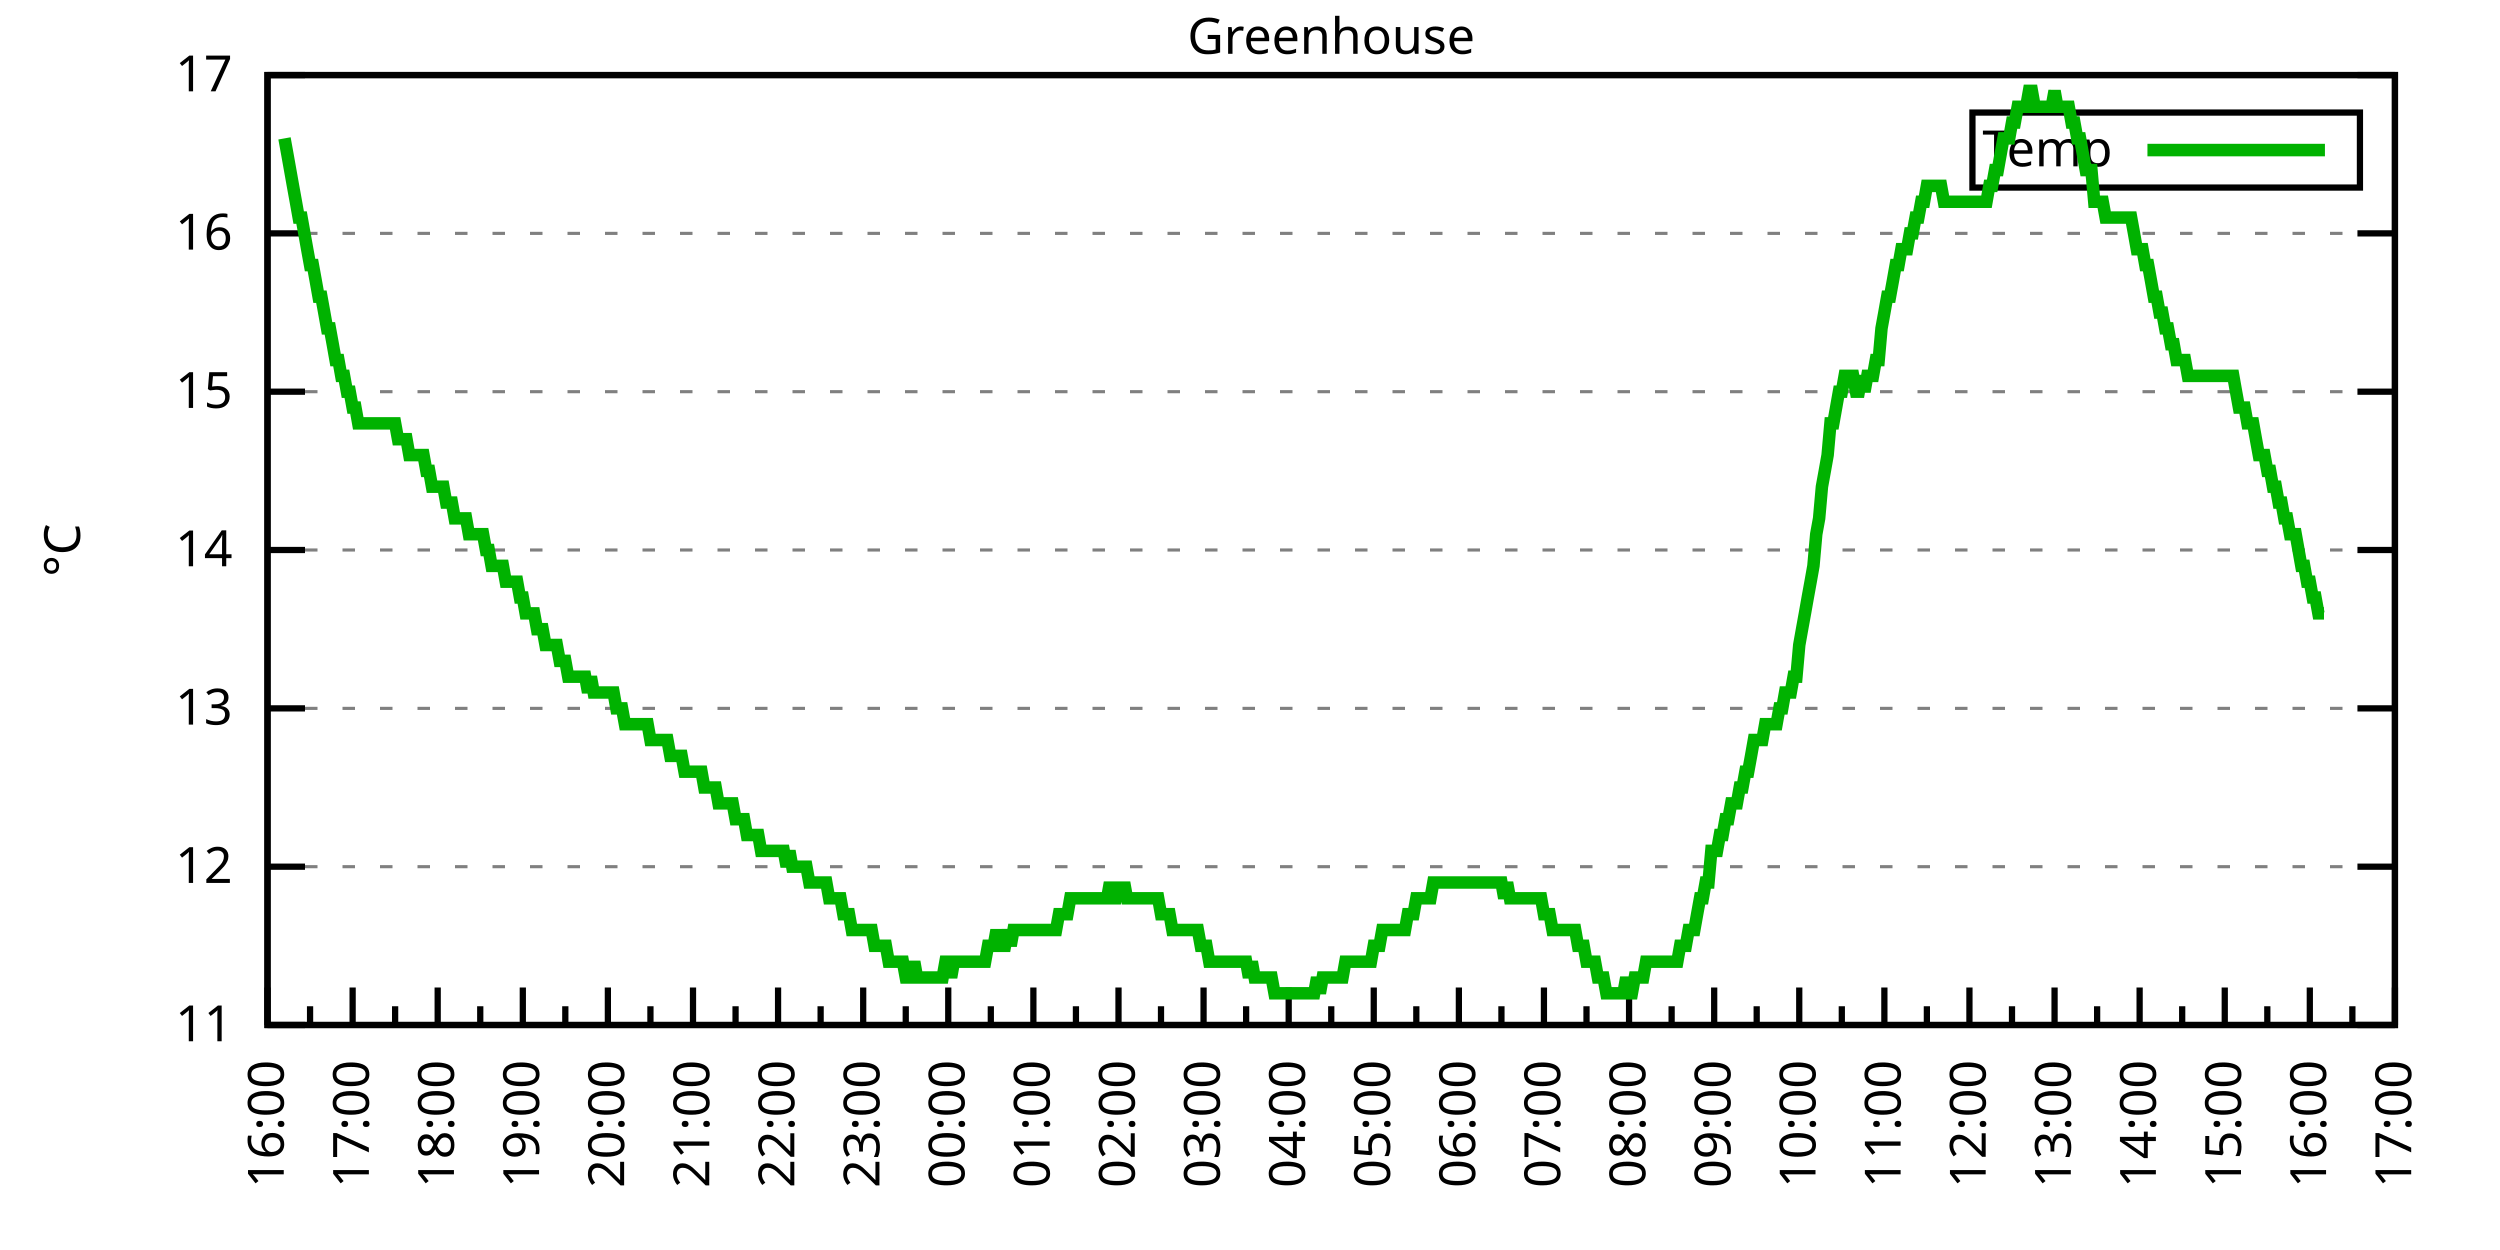
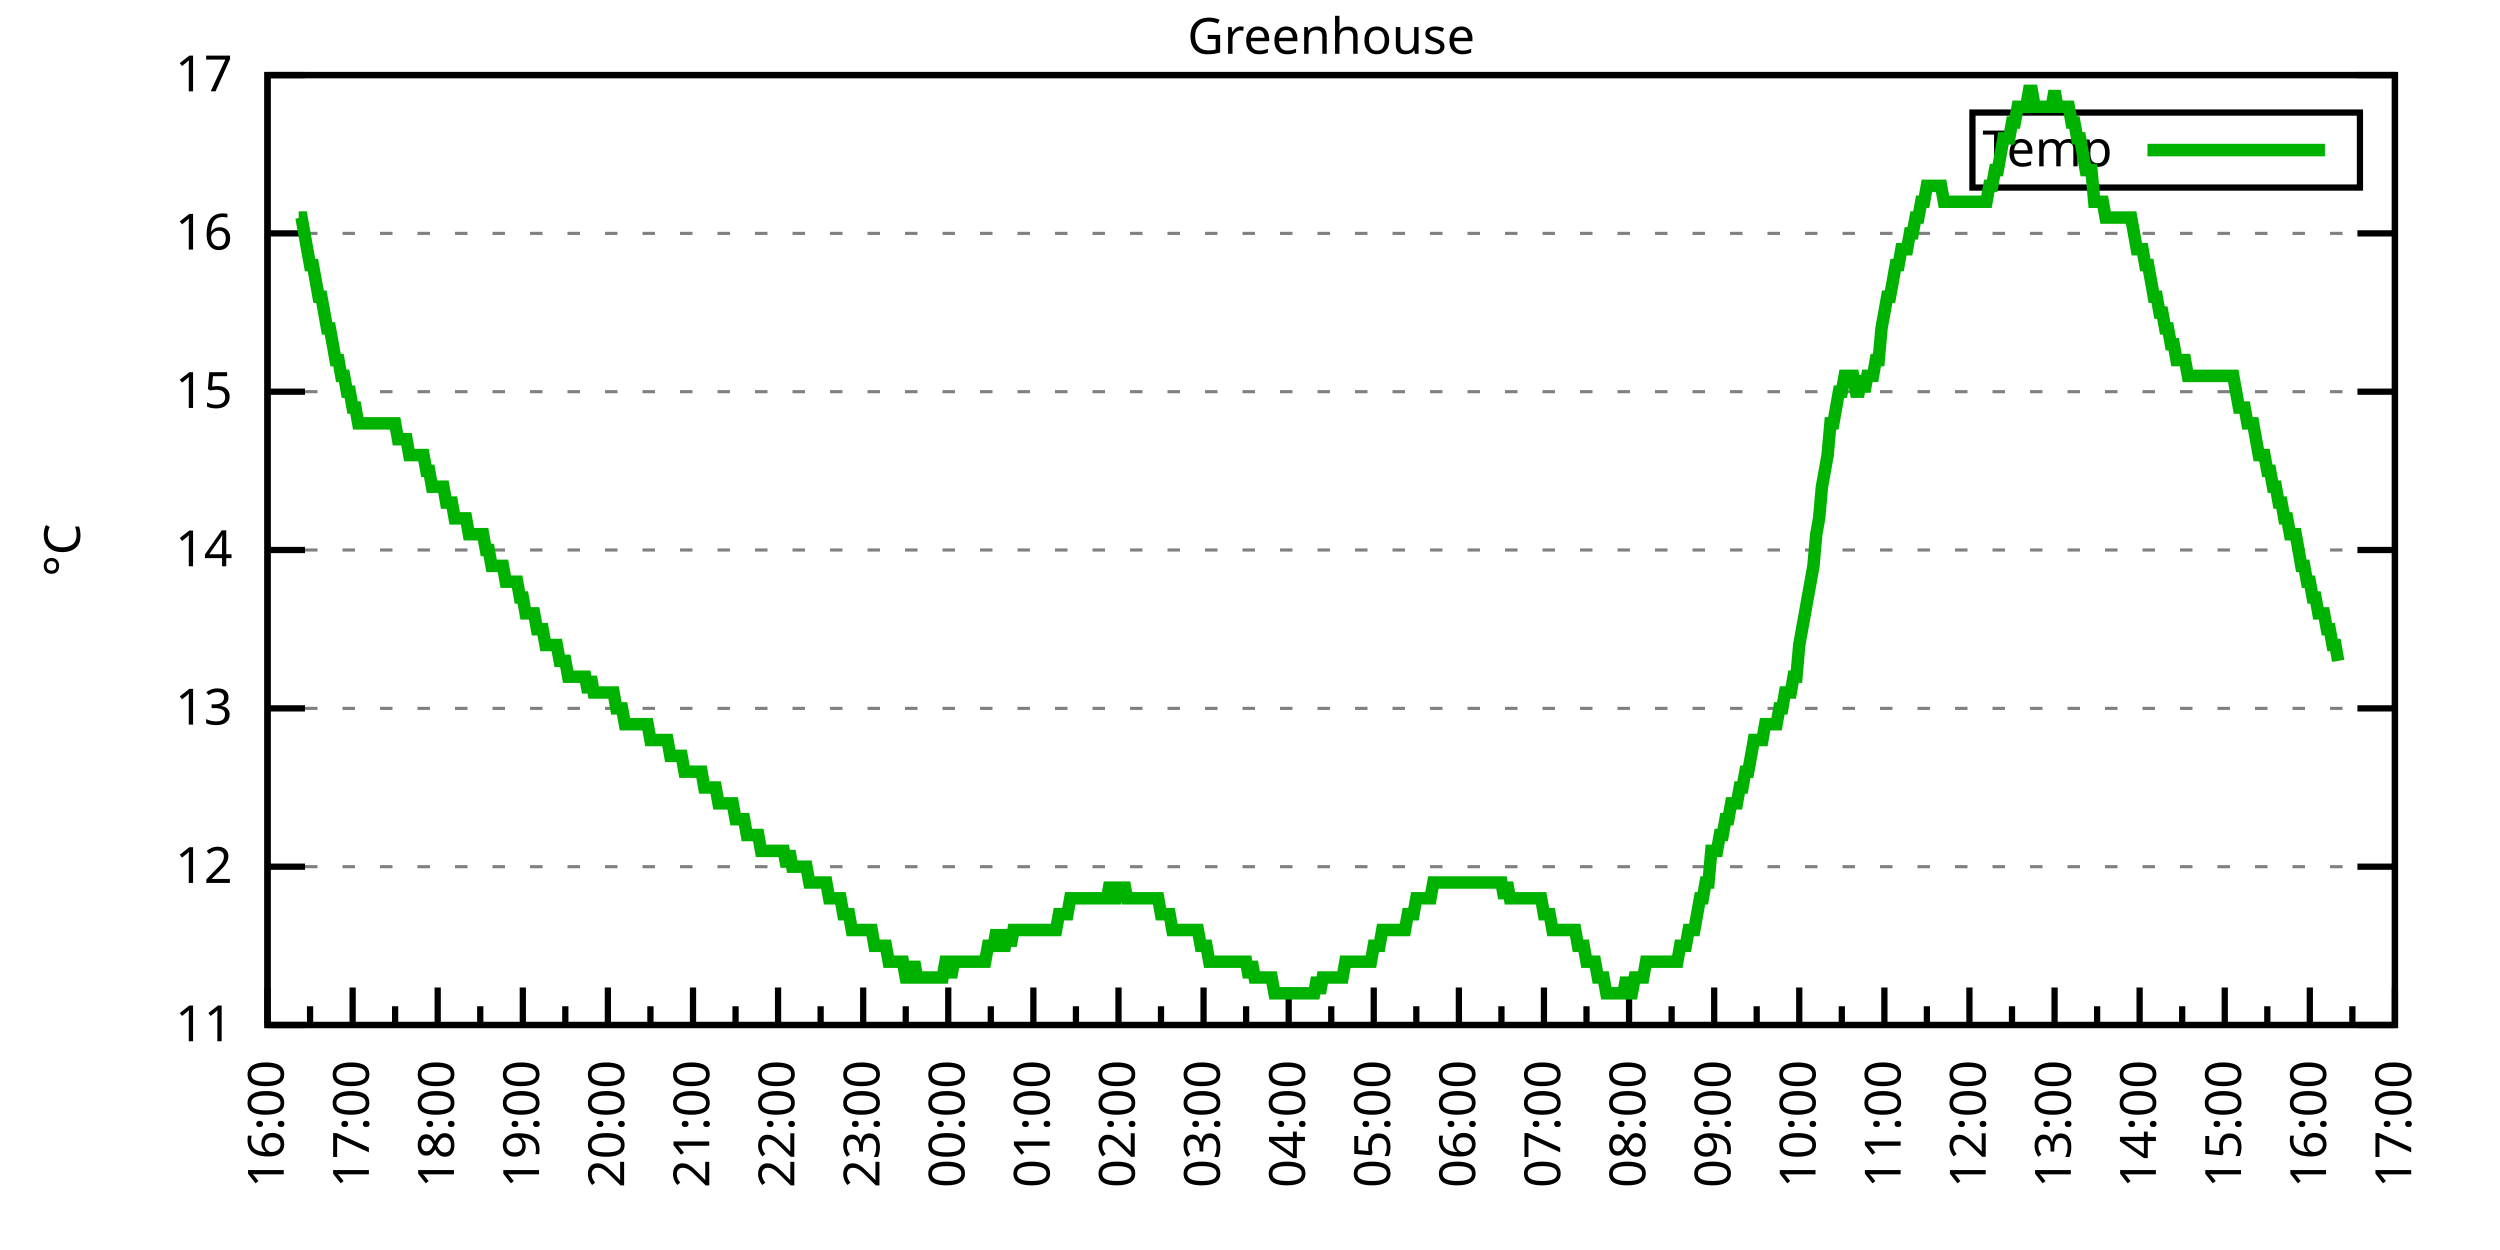
<svg xmlns="http://www.w3.org/2000/svg" xmlns:xlink="http://www.w3.org/1999/xlink" width="400" height="200" viewBox="0 0 400 200">
  <g id="gnuplot_canvas">
    <rect x="0" y="0" width="400" height="200" fill="none" />
    <defs>
      <circle id="gpDot" r="0.5" stroke-width="0.5" stroke="currentColor" />
      <path id="gpPt0" stroke-width="0.333" stroke="currentColor" d="M-1,0 h2 M0,-1 v2" />
      <path id="gpPt1" stroke-width="0.333" stroke="currentColor" d="M-1,-1 L1,1 M1,-1 L-1,1" />
      <path id="gpPt2" stroke-width="0.333" stroke="currentColor" d="M-1,0 L1,0 M0,-1 L0,1 M-1,-1 L1,1 M-1,1 L1,-1" />
      <rect id="gpPt3" stroke-width="0.333" stroke="currentColor" x="-1" y="-1" width="2" height="2" />
      <rect id="gpPt4" stroke-width="0.333" stroke="currentColor" fill="currentColor" x="-1" y="-1" width="2" height="2" />
      <circle id="gpPt5" stroke-width="0.333" stroke="currentColor" cx="0" cy="0" r="1" />
      <use xlink:href="#gpPt5" id="gpPt6" fill="currentColor" stroke="none" />
      <path id="gpPt7" stroke-width="0.333" stroke="currentColor" d="M0,-1.33 L-1.33,0.67 L1.33,0.67 z" />
      <use xlink:href="#gpPt7" id="gpPt8" fill="currentColor" stroke="none" />
      <use xlink:href="#gpPt7" id="gpPt9" stroke="currentColor" transform="rotate(180)" />
      <use xlink:href="#gpPt9" id="gpPt10" fill="currentColor" stroke="none" />
      <use xlink:href="#gpPt3" id="gpPt11" stroke="currentColor" transform="rotate(45)" />
      <use xlink:href="#gpPt11" id="gpPt12" fill="currentColor" stroke="none" />
      <path id="gpPt13" stroke-width="0.333" stroke="currentColor" d="M0,1.330 L1.265,0.411 L0.782,-1.067 L-0.782,-1.076 L-1.265,0.411 z" />
      <use xlink:href="#gpPt13" id="gpPt14" fill="currentColor" stroke="none" />
      <filter id="textbox" filterUnits="objectBoundingBox" x="0" y="0" height="1" width="1">
        <feFlood flood-color="white" flood-opacity="1" result="bgnd" />
        <feComposite in="SourceGraphic" in2="bgnd" operator="atop" />
      </filter>
      <filter id="greybox" filterUnits="objectBoundingBox" x="0" y="0" height="1" width="1">
        <feFlood flood-color="lightgrey" flood-opacity="1" result="grey" />
        <feComposite in="SourceGraphic" in2="grey" operator="atop" />
      </filter>
    </defs>
    <g fill="none" color="white" stroke="currentColor" stroke-width="1.00" stroke-linecap="butt" stroke-linejoin="miter">
</g>
    <g fill="none" color="black" stroke="currentColor" stroke-width="1.00" stroke-linecap="butt" stroke-linejoin="miter">
      <g stroke="none" shape-rendering="crispEdges">
        <polygon fill="rgb(255, 255, 255)" points="42.80,164.00 383.18,164.00 383.18,12.02 42.80,12.02 " />
      </g>
    </g>
    <g fill="none" color="black" stroke="currentColor" stroke-width="1.00" stroke-linecap="butt" stroke-linejoin="miter">
</g>
    <g fill="none" color="black" stroke="black" stroke-width="0.50" stroke-linecap="butt" stroke-linejoin="miter">
</g>
    <g fill="none" color="gray" stroke="currentColor" stroke-width="0.50" stroke-linecap="butt" stroke-linejoin="miter">
      <path stroke="gray" stroke-dasharray="2,4" class="gridline" d="M42.80,164.00 L383.19,164.00  " />
    </g>
    <g fill="none" color="gray" stroke="gray" stroke-width="1.00" stroke-linecap="butt" stroke-linejoin="miter">
</g>
    <g fill="none" color="black" stroke="currentColor" stroke-width="1.00" stroke-linecap="butt" stroke-linejoin="miter">
      <path stroke="black" d="M42.80,164.00 L48.80,164.00 M383.19,164.00 L377.19,164.00  " />
      <g transform="translate(37.20,166.60)" stroke="none" fill="black" font-family="Sans" font-size="8.00" text-anchor="end">
        <text>
          <tspan font-family="Sans"> 11</tspan>
        </text>
      </g>
    </g>
    <g fill="none" color="black" stroke="currentColor" stroke-width="1.00" stroke-linecap="butt" stroke-linejoin="miter">
</g>
    <g fill="none" color="black" stroke="black" stroke-width="0.50" stroke-linecap="butt" stroke-linejoin="miter">
</g>
    <g fill="none" color="gray" stroke="currentColor" stroke-width="0.50" stroke-linecap="butt" stroke-linejoin="miter">
      <path stroke="gray" stroke-dasharray="2,4" class="gridline" d="M42.80,138.67 L383.19,138.67  " />
    </g>
    <g fill="none" color="gray" stroke="gray" stroke-width="1.00" stroke-linecap="butt" stroke-linejoin="miter">
</g>
    <g fill="none" color="black" stroke="currentColor" stroke-width="1.00" stroke-linecap="butt" stroke-linejoin="miter">
      <path stroke="black" d="M42.80,138.67 L48.80,138.67 M383.19,138.67 L377.19,138.67  " />
      <g transform="translate(37.20,141.27)" stroke="none" fill="black" font-family="Sans" font-size="8.00" text-anchor="end">
        <text>
          <tspan font-family="Sans"> 12</tspan>
        </text>
      </g>
    </g>
    <g fill="none" color="black" stroke="currentColor" stroke-width="1.00" stroke-linecap="butt" stroke-linejoin="miter">
</g>
    <g fill="none" color="black" stroke="black" stroke-width="0.50" stroke-linecap="butt" stroke-linejoin="miter">
</g>
    <g fill="none" color="gray" stroke="currentColor" stroke-width="0.50" stroke-linecap="butt" stroke-linejoin="miter">
      <path stroke="gray" stroke-dasharray="2,4" class="gridline" d="M42.80,113.34 L383.19,113.34  " />
    </g>
    <g fill="none" color="gray" stroke="gray" stroke-width="1.00" stroke-linecap="butt" stroke-linejoin="miter">
</g>
    <g fill="none" color="black" stroke="currentColor" stroke-width="1.00" stroke-linecap="butt" stroke-linejoin="miter">
      <path stroke="black" d="M42.80,113.34 L48.80,113.34 M383.19,113.34 L377.19,113.34  " />
      <g transform="translate(37.20,115.94)" stroke="none" fill="black" font-family="Sans" font-size="8.00" text-anchor="end">
        <text>
          <tspan font-family="Sans"> 13</tspan>
        </text>
      </g>
    </g>
    <g fill="none" color="black" stroke="currentColor" stroke-width="1.00" stroke-linecap="butt" stroke-linejoin="miter">
</g>
    <g fill="none" color="black" stroke="black" stroke-width="0.50" stroke-linecap="butt" stroke-linejoin="miter">
</g>
    <g fill="none" color="gray" stroke="currentColor" stroke-width="0.50" stroke-linecap="butt" stroke-linejoin="miter">
      <path stroke="gray" stroke-dasharray="2,4" class="gridline" d="M42.80,88.00 L383.19,88.00  " />
    </g>
    <g fill="none" color="gray" stroke="gray" stroke-width="1.00" stroke-linecap="butt" stroke-linejoin="miter">
</g>
    <g fill="none" color="black" stroke="currentColor" stroke-width="1.00" stroke-linecap="butt" stroke-linejoin="miter">
      <path stroke="black" d="M42.80,88.00 L48.80,88.00 M383.19,88.00 L377.19,88.00  " />
      <g transform="translate(37.20,90.60)" stroke="none" fill="black" font-family="Sans" font-size="8.00" text-anchor="end">
        <text>
          <tspan font-family="Sans"> 14</tspan>
        </text>
      </g>
    </g>
    <g fill="none" color="black" stroke="currentColor" stroke-width="1.00" stroke-linecap="butt" stroke-linejoin="miter">
</g>
    <g fill="none" color="black" stroke="black" stroke-width="0.50" stroke-linecap="butt" stroke-linejoin="miter">
</g>
    <g fill="none" color="gray" stroke="currentColor" stroke-width="0.50" stroke-linecap="butt" stroke-linejoin="miter">
      <path stroke="gray" stroke-dasharray="2,4" class="gridline" d="M42.80,62.67 L383.19,62.67  " />
    </g>
    <g fill="none" color="gray" stroke="gray" stroke-width="1.00" stroke-linecap="butt" stroke-linejoin="miter">
</g>
    <g fill="none" color="black" stroke="currentColor" stroke-width="1.00" stroke-linecap="butt" stroke-linejoin="miter">
      <path stroke="black" d="M42.80,62.67 L48.80,62.67 M383.19,62.67 L377.19,62.67  " />
      <g transform="translate(37.20,65.27)" stroke="none" fill="black" font-family="Sans" font-size="8.00" text-anchor="end">
        <text>
          <tspan font-family="Sans"> 15</tspan>
        </text>
      </g>
    </g>
    <g fill="none" color="black" stroke="currentColor" stroke-width="1.00" stroke-linecap="butt" stroke-linejoin="miter">
</g>
    <g fill="none" color="black" stroke="black" stroke-width="0.50" stroke-linecap="butt" stroke-linejoin="miter">
</g>
    <g fill="none" color="gray" stroke="currentColor" stroke-width="0.50" stroke-linecap="butt" stroke-linejoin="miter">
      <path stroke="gray" stroke-dasharray="2,4" class="gridline" d="M42.80,37.34 L383.19,37.34  " />
    </g>
    <g fill="none" color="gray" stroke="gray" stroke-width="1.00" stroke-linecap="butt" stroke-linejoin="miter">
</g>
    <g fill="none" color="black" stroke="currentColor" stroke-width="1.00" stroke-linecap="butt" stroke-linejoin="miter">
      <path stroke="black" d="M42.80,37.34 L48.80,37.34 M383.19,37.34 L377.19,37.34  " />
      <g transform="translate(37.20,39.94)" stroke="none" fill="black" font-family="Sans" font-size="8.00" text-anchor="end">
        <text>
          <tspan font-family="Sans"> 16</tspan>
        </text>
      </g>
    </g>
    <g fill="none" color="black" stroke="currentColor" stroke-width="1.00" stroke-linecap="butt" stroke-linejoin="miter">
</g>
    <g fill="none" color="black" stroke="black" stroke-width="0.50" stroke-linecap="butt" stroke-linejoin="miter">
</g>
    <g fill="none" color="gray" stroke="currentColor" stroke-width="0.50" stroke-linecap="butt" stroke-linejoin="miter">
      <path stroke="gray" stroke-dasharray="2,4" class="gridline" d="M42.80,12.01 L383.19,12.01  " />
    </g>
    <g fill="none" color="gray" stroke="gray" stroke-width="1.00" stroke-linecap="butt" stroke-linejoin="miter">
</g>
    <g fill="none" color="black" stroke="currentColor" stroke-width="1.00" stroke-linecap="butt" stroke-linejoin="miter">
      <path stroke="black" d="M42.80,12.01 L48.80,12.01 M383.19,12.01 L377.19,12.01  " />
      <g transform="translate(37.20,14.61)" stroke="none" fill="black" font-family="Sans" font-size="8.00" text-anchor="end">
        <text>
          <tspan font-family="Sans"> 17</tspan>
        </text>
      </g>
    </g>
    <g fill="none" color="black" stroke="currentColor" stroke-width="1.00" stroke-linecap="butt" stroke-linejoin="miter">
      <path stroke="black" d="M42.80,164.00 L42.80,158.00  " />
      <g transform="translate(45.40,169.60) rotate(270)" stroke="none" fill="black" font-family="Sans" font-size="8.00" text-anchor="end">
        <text>
          <tspan font-family="Sans">16:00</tspan>
        </text>
      </g>
    </g>
    <g fill="none" color="black" stroke="currentColor" stroke-width="1.00" stroke-linecap="butt" stroke-linejoin="miter">
      <path stroke="black" d="M49.61,164.00 L49.61,161.00 M56.42,164.00 L56.42,158.00  " />
      <g transform="translate(59.02,169.60) rotate(270)" stroke="none" fill="black" font-family="Sans" font-size="8.00" text-anchor="end">
        <text>
          <tspan font-family="Sans">17:00</tspan>
        </text>
      </g>
    </g>
    <g fill="none" color="black" stroke="currentColor" stroke-width="1.00" stroke-linecap="butt" stroke-linejoin="miter">
      <path stroke="black" d="M63.22,164.00 L63.22,161.00 M70.03,164.00 L70.03,158.00  " />
      <g transform="translate(72.63,169.60) rotate(270)" stroke="none" fill="black" font-family="Sans" font-size="8.00" text-anchor="end">
        <text>
          <tspan font-family="Sans">18:00</tspan>
        </text>
      </g>
    </g>
    <g fill="none" color="black" stroke="currentColor" stroke-width="1.00" stroke-linecap="butt" stroke-linejoin="miter">
      <path stroke="black" d="M76.84,164.00 L76.84,161.00 M83.65,164.00 L83.65,158.00  " />
      <g transform="translate(86.25,169.60) rotate(270)" stroke="none" fill="black" font-family="Sans" font-size="8.00" text-anchor="end">
        <text>
          <tspan font-family="Sans">19:00</tspan>
        </text>
      </g>
    </g>
    <g fill="none" color="black" stroke="currentColor" stroke-width="1.00" stroke-linecap="butt" stroke-linejoin="miter">
      <path stroke="black" d="M90.45,164.00 L90.45,161.00 M97.26,164.00 L97.26,158.00  " />
      <g transform="translate(99.86,169.60) rotate(270)" stroke="none" fill="black" font-family="Sans" font-size="8.00" text-anchor="end">
        <text>
          <tspan font-family="Sans">20:00</tspan>
        </text>
      </g>
    </g>
    <g fill="none" color="black" stroke="currentColor" stroke-width="1.00" stroke-linecap="butt" stroke-linejoin="miter">
      <path stroke="black" d="M104.07,164.00 L104.07,161.00 M110.88,164.00 L110.88,158.00  " />
      <g transform="translate(113.48,169.60) rotate(270)" stroke="none" fill="black" font-family="Sans" font-size="8.00" text-anchor="end">
        <text>
          <tspan font-family="Sans">21:00</tspan>
        </text>
      </g>
    </g>
    <g fill="none" color="black" stroke="currentColor" stroke-width="1.00" stroke-linecap="butt" stroke-linejoin="miter">
      <path stroke="black" d="M117.69,164.00 L117.69,161.00 M124.49,164.00 L124.49,158.00  " />
      <g transform="translate(127.09,169.60) rotate(270)" stroke="none" fill="black" font-family="Sans" font-size="8.00" text-anchor="end">
        <text>
          <tspan font-family="Sans">22:00</tspan>
        </text>
      </g>
    </g>
    <g fill="none" color="black" stroke="currentColor" stroke-width="1.00" stroke-linecap="butt" stroke-linejoin="miter">
      <path stroke="black" d="M131.30,164.00 L131.30,161.00 M138.11,164.00 L138.11,158.00  " />
      <g transform="translate(140.71,169.60) rotate(270)" stroke="none" fill="black" font-family="Sans" font-size="8.00" text-anchor="end">
        <text>
          <tspan font-family="Sans">23:00</tspan>
        </text>
      </g>
    </g>
    <g fill="none" color="black" stroke="currentColor" stroke-width="1.00" stroke-linecap="butt" stroke-linejoin="miter">
      <path stroke="black" d="M144.92,164.00 L144.92,161.00 M151.72,164.00 L151.72,158.00  " />
      <g transform="translate(154.32,169.60) rotate(270)" stroke="none" fill="black" font-family="Sans" font-size="8.00" text-anchor="end">
        <text>
          <tspan font-family="Sans">00:00</tspan>
        </text>
      </g>
    </g>
    <g fill="none" color="black" stroke="currentColor" stroke-width="1.00" stroke-linecap="butt" stroke-linejoin="miter">
      <path stroke="black" d="M158.53,164.00 L158.53,161.00 M165.34,164.00 L165.34,158.00  " />
      <g transform="translate(167.94,169.60) rotate(270)" stroke="none" fill="black" font-family="Sans" font-size="8.00" text-anchor="end">
        <text>
          <tspan font-family="Sans">01:00</tspan>
        </text>
      </g>
    </g>
    <g fill="none" color="black" stroke="currentColor" stroke-width="1.00" stroke-linecap="butt" stroke-linejoin="miter">
      <path stroke="black" d="M172.15,164.00 L172.15,161.00 M178.96,164.00 L178.96,158.00  " />
      <g transform="translate(181.56,169.60) rotate(270)" stroke="none" fill="black" font-family="Sans" font-size="8.00" text-anchor="end">
        <text>
          <tspan font-family="Sans">02:00</tspan>
        </text>
      </g>
    </g>
    <g fill="none" color="black" stroke="currentColor" stroke-width="1.00" stroke-linecap="butt" stroke-linejoin="miter">
      <path stroke="black" d="M185.76,164.00 L185.76,161.00 M192.57,164.00 L192.57,158.00  " />
      <g transform="translate(195.17,169.60) rotate(270)" stroke="none" fill="black" font-family="Sans" font-size="8.00" text-anchor="end">
        <text>
          <tspan font-family="Sans">03:00</tspan>
        </text>
      </g>
    </g>
    <g fill="none" color="black" stroke="currentColor" stroke-width="1.00" stroke-linecap="butt" stroke-linejoin="miter">
      <path stroke="black" d="M199.38,164.00 L199.38,161.00 M206.19,164.00 L206.19,158.00  " />
      <g transform="translate(208.79,169.60) rotate(270)" stroke="none" fill="black" font-family="Sans" font-size="8.00" text-anchor="end">
        <text>
          <tspan font-family="Sans">04:00</tspan>
        </text>
      </g>
    </g>
    <g fill="none" color="black" stroke="currentColor" stroke-width="1.00" stroke-linecap="butt" stroke-linejoin="miter">
      <path stroke="black" d="M213.00,164.00 L213.00,161.00 M219.80,164.00 L219.80,158.00  " />
      <g transform="translate(222.40,169.60) rotate(270)" stroke="none" fill="black" font-family="Sans" font-size="8.00" text-anchor="end">
        <text>
          <tspan font-family="Sans">05:00</tspan>
        </text>
      </g>
    </g>
    <g fill="none" color="black" stroke="currentColor" stroke-width="1.00" stroke-linecap="butt" stroke-linejoin="miter">
      <path stroke="black" d="M226.61,164.00 L226.61,161.00 M233.42,164.00 L233.42,158.00  " />
      <g transform="translate(236.02,169.60) rotate(270)" stroke="none" fill="black" font-family="Sans" font-size="8.00" text-anchor="end">
        <text>
          <tspan font-family="Sans">06:00</tspan>
        </text>
      </g>
    </g>
    <g fill="none" color="black" stroke="currentColor" stroke-width="1.00" stroke-linecap="butt" stroke-linejoin="miter">
      <path stroke="black" d="M240.23,164.00 L240.23,161.00 M247.03,164.00 L247.03,158.00  " />
      <g transform="translate(249.63,169.60) rotate(270)" stroke="none" fill="black" font-family="Sans" font-size="8.00" text-anchor="end">
        <text>
          <tspan font-family="Sans">07:00</tspan>
        </text>
      </g>
    </g>
    <g fill="none" color="black" stroke="currentColor" stroke-width="1.00" stroke-linecap="butt" stroke-linejoin="miter">
      <path stroke="black" d="M253.84,164.00 L253.84,161.00 M260.65,164.00 L260.65,158.00  " />
      <g transform="translate(263.25,169.60) rotate(270)" stroke="none" fill="black" font-family="Sans" font-size="8.00" text-anchor="end">
        <text>
          <tspan font-family="Sans">08:00</tspan>
        </text>
      </g>
    </g>
    <g fill="none" color="black" stroke="currentColor" stroke-width="1.00" stroke-linecap="butt" stroke-linejoin="miter">
      <path stroke="black" d="M267.46,164.00 L267.46,161.00 M274.27,164.00 L274.27,158.00  " />
      <g transform="translate(276.87,169.60) rotate(270)" stroke="none" fill="black" font-family="Sans" font-size="8.00" text-anchor="end">
        <text>
          <tspan font-family="Sans">09:00</tspan>
        </text>
      </g>
    </g>
    <g fill="none" color="black" stroke="currentColor" stroke-width="1.00" stroke-linecap="butt" stroke-linejoin="miter">
      <path stroke="black" d="M281.07,164.00 L281.07,161.00 M287.88,164.00 L287.88,158.00  " />
      <g transform="translate(290.48,169.60) rotate(270)" stroke="none" fill="black" font-family="Sans" font-size="8.00" text-anchor="end">
        <text>
          <tspan font-family="Sans">10:00</tspan>
        </text>
      </g>
    </g>
    <g fill="none" color="black" stroke="currentColor" stroke-width="1.00" stroke-linecap="butt" stroke-linejoin="miter">
      <path stroke="black" d="M294.69,164.00 L294.69,161.00 M301.50,164.00 L301.50,158.00  " />
      <g transform="translate(304.10,169.60) rotate(270)" stroke="none" fill="black" font-family="Sans" font-size="8.00" text-anchor="end">
        <text>
          <tspan font-family="Sans">11:00</tspan>
        </text>
      </g>
    </g>
    <g fill="none" color="black" stroke="currentColor" stroke-width="1.00" stroke-linecap="butt" stroke-linejoin="miter">
      <path stroke="black" d="M308.30,164.00 L308.30,161.00 M315.11,164.00 L315.11,158.00  " />
      <g transform="translate(317.71,169.60) rotate(270)" stroke="none" fill="black" font-family="Sans" font-size="8.00" text-anchor="end">
        <text>
          <tspan font-family="Sans">12:00</tspan>
        </text>
      </g>
    </g>
    <g fill="none" color="black" stroke="currentColor" stroke-width="1.00" stroke-linecap="butt" stroke-linejoin="miter">
      <path stroke="black" d="M321.92,164.00 L321.92,161.00 M328.73,164.00 L328.73,158.00  " />
      <g transform="translate(331.33,169.60) rotate(270)" stroke="none" fill="black" font-family="Sans" font-size="8.00" text-anchor="end">
        <text>
          <tspan font-family="Sans">13:00</tspan>
        </text>
      </g>
    </g>
    <g fill="none" color="black" stroke="currentColor" stroke-width="1.00" stroke-linecap="butt" stroke-linejoin="miter">
      <path stroke="black" d="M335.54,164.00 L335.54,161.00 M342.34,164.00 L342.34,158.00  " />
      <g transform="translate(344.94,169.60) rotate(270)" stroke="none" fill="black" font-family="Sans" font-size="8.00" text-anchor="end">
        <text>
          <tspan font-family="Sans">14:00</tspan>
        </text>
      </g>
    </g>
    <g fill="none" color="black" stroke="currentColor" stroke-width="1.00" stroke-linecap="butt" stroke-linejoin="miter">
      <path stroke="black" d="M349.15,164.00 L349.15,161.00 M355.96,164.00 L355.96,158.00  " />
      <g transform="translate(358.56,169.60) rotate(270)" stroke="none" fill="black" font-family="Sans" font-size="8.00" text-anchor="end">
        <text>
          <tspan font-family="Sans">15:00</tspan>
        </text>
      </g>
    </g>
    <g fill="none" color="black" stroke="currentColor" stroke-width="1.00" stroke-linecap="butt" stroke-linejoin="miter">
      <path stroke="black" d="M362.77,164.00 L362.77,161.00 M369.57,164.00 L369.57,158.00  " />
      <g transform="translate(372.17,169.60) rotate(270)" stroke="none" fill="black" font-family="Sans" font-size="8.00" text-anchor="end">
        <text>
          <tspan font-family="Sans">16:00</tspan>
        </text>
      </g>
    </g>
    <g fill="none" color="black" stroke="currentColor" stroke-width="1.00" stroke-linecap="butt" stroke-linejoin="miter">
      <path stroke="black" d="M376.38,164.00 L376.38,161.00 M383.19,164.00 L383.19,158.00  " />
      <g transform="translate(385.79,169.60) rotate(270)" stroke="none" fill="black" font-family="Sans" font-size="8.00" text-anchor="end">
        <text>
          <tspan font-family="Sans">17:00</tspan>
        </text>
      </g>
    </g>
    <g fill="none" color="black" stroke="currentColor" stroke-width="1.00" stroke-linecap="butt" stroke-linejoin="miter">
</g>
    <g fill="none" color="black" stroke="currentColor" stroke-width="1.00" stroke-linecap="butt" stroke-linejoin="miter">
      <path stroke="black" d="M42.80,12.01 L42.80,164.00 L383.19,164.00 L383.19,12.01 L42.80,12.01 Z  " />
    </g>
    <g fill="none" color="black" stroke="currentColor" stroke-width="1.00" stroke-linecap="butt" stroke-linejoin="miter">
      <g transform="translate(12.80,88.01) rotate(270)" stroke="none" fill="black" font-family="Sans" font-size="8.00" text-anchor="middle">
        <text>
          <tspan font-family="Sans">°C</tspan>
        </text>
      </g>
    </g>
    <g fill="none" color="black" stroke="currentColor" stroke-width="1.00" stroke-linecap="butt" stroke-linejoin="miter">
</g>
    <g fill="none" color="black" stroke="currentColor" stroke-width="1.00" stroke-linecap="butt" stroke-linejoin="miter">
      <path stroke="black" d="M315.59,30.01 L315.59,18.01 L377.59,18.01 L377.59,30.01 L315.59,30.01 Z  " />
    </g>
    <g id="Greenhouse_plot_1">
      <g fill="none" color="white" stroke="black" stroke-width="2.00" stroke-linecap="butt" stroke-linejoin="miter">
</g>
      <g fill="none" color="black" stroke="currentColor" stroke-width="2.00" stroke-linecap="butt" stroke-linejoin="miter">
        <g transform="translate(337.99,26.61)" stroke="none" fill="black" font-family="Sans" font-size="8.00" text-anchor="end">
          <text>
            <tspan font-family="Sans">Temp</tspan>
          </text>
        </g>
      </g>
      <g fill="none" color="black" stroke="currentColor" stroke-width="2.00" stroke-linecap="butt" stroke-linejoin="miter">
-         <path stroke="rgb(  0, 178,   0)" d="M343.59,24.01 L371.99,24.01 M45.52,22.14 L45.98,24.68 L46.43,27.21 L46.88,29.74 L47.34,32.28 L47.79,34.81   L48.25,34.81 L48.70,37.34 L49.15,39.87 L49.61,42.41 L50.06,42.41 L50.52,44.94 L50.97,47.47 L51.42,47.47   L51.88,50.01 L52.33,52.54 L52.78,52.54 L53.24,55.07 L53.69,57.61 L54.15,57.61 L54.60,60.14 L55.05,60.14   L55.51,62.67 L55.96,62.67 L56.42,65.21 L56.87,65.21 L57.32,67.74 L57.78,67.74 L58.23,67.74 L58.68,67.74   L59.14,67.74 L59.59,67.74 L60.05,67.74 L60.50,67.74 L60.95,67.74 L61.41,67.74 L61.86,67.74 L62.32,67.74   L62.77,67.74 L63.22,67.74 L63.68,70.27 L64.13,70.27 L64.58,70.27 L65.04,70.27 L65.49,72.81 L65.95,72.81   L66.40,72.81 L66.85,72.81 L67.31,72.81 L67.76,72.81 L68.22,75.34 L68.67,75.34 L69.12,77.87 L69.58,77.87   L70.03,77.87 L70.49,77.87 L70.94,77.87 L71.39,80.41 L71.85,80.41 L72.30,80.41 L72.75,82.94 L73.21,82.94   L73.66,82.94 L74.12,82.94 L74.57,82.94 L75.02,85.47 L75.48,85.47 L75.93,85.47 L76.39,85.47 L76.84,85.47   L77.29,85.47 L77.75,88.00 L78.20,88.00 L78.65,90.54 L79.11,90.54 L79.56,90.54 L80.02,90.54 L80.47,90.54   L80.92,93.07 L81.38,93.07 L81.83,93.07 L82.29,93.07 L82.74,93.07 L83.19,95.60 L83.65,95.60 L84.10,98.14   L84.55,98.14 L85.01,98.14 L85.46,98.14 L85.92,100.67 L86.37,100.67 L86.82,100.67 L87.28,103.20 L87.73,103.20   L88.19,103.20 L88.64,103.20 L89.09,103.20 L89.55,105.74 L90.00,105.74 L90.45,105.74 L90.91,108.27 L91.36,108.27   L91.82,108.27 L92.27,108.27 L92.72,108.27 L93.18,108.27 L93.63,108.27 L94.09,110.80 L94.54,108.27 L94.99,110.80   L95.45,110.80 L95.90,110.80 L96.35,110.80 L96.81,110.80 L97.26,110.80 L97.72,110.80 L98.17,110.80 L98.62,113.34   L99.08,113.34 L99.53,113.34 L99.99,115.87 L100.44,115.87 L100.89,115.87 L101.35,115.87 L101.80,115.87 L102.25,115.87   L102.71,115.87 L103.16,115.87 L103.62,115.87 L104.07,118.40 L104.52,118.40 L104.98,118.40 L105.43,118.40 L105.89,118.40   L106.34,118.40 L106.79,118.40 L107.25,120.94 L107.70,120.94 L108.15,120.94 L108.61,120.94 L109.06,120.94 L109.52,123.47   L109.97,123.47 L110.42,123.47 L110.88,123.47 L111.33,123.47 L111.79,123.47 L112.24,123.47 L112.69,126.00 L113.15,126.00   L113.60,126.00 L114.05,126.00 L114.51,126.00 L114.96,128.54 L115.42,128.54 L115.87,128.54 L116.32,128.54 L116.78,128.54   L117.23,128.54 L117.69,131.07 L118.14,131.07 L118.59,131.07 L119.05,131.07 L119.50,133.60 L119.96,133.60 L120.41,133.60   L120.86,133.60 L121.32,133.60 L121.77,136.14 L122.22,136.14 L122.68,136.14 L123.13,136.14 L123.59,136.14 L124.04,136.14   L124.49,136.14 L124.95,136.14 L125.40,136.14 L125.86,138.67 L126.31,136.14 L126.76,138.67 L127.22,138.67 L127.67,138.67   L128.12,138.67 L128.58,138.67 L129.03,138.67 L129.49,141.20 L129.94,141.20 L130.39,141.20 L130.85,141.20 L131.30,141.20   L131.76,141.20 L132.21,141.20 L132.66,143.73 L133.12,143.73 L133.57,143.73 L134.02,143.73 L134.48,143.73 L134.93,146.27   L135.39,146.27 L135.84,146.27 L136.29,148.80 L136.75,148.80 L137.20,148.80 L137.66,148.80 L138.11,148.80 L138.56,148.80   L139.02,148.80 L139.47,148.80 L139.92,151.33 L140.38,151.33 L140.83,151.33 L141.29,151.33 L141.74,151.33 L142.19,153.87   L142.65,153.87 L143.10,153.87 L143.56,153.87 L144.01,153.87 L144.46,153.87 L144.92,156.40 L145.37,156.40 L145.82,156.40   L146.28,153.87 L146.73,156.40 L147.19,156.40 L147.64,156.40 L148.09,156.40 L148.55,156.40 L149.00,156.40 L149.46,156.40   L149.91,156.40 L150.36,156.40 L150.82,156.40 L151.27,153.87 L151.72,153.87 L152.18,156.40 L152.63,153.87 L153.09,153.87   L153.54,153.87 L153.99,153.87 L154.45,153.87 L154.90,153.87 L155.36,153.87 L155.81,153.87 L156.26,153.87 L156.72,153.87   L157.17,153.87 L157.62,153.87 L158.08,151.33 L158.53,151.33 L158.99,151.33 L159.44,148.80 L159.89,151.33 L160.35,151.33   L160.80,151.33 L161.26,148.80 L161.71,151.33 L162.16,148.80 L162.62,148.80 L163.07,148.80 L163.52,148.80 L163.98,148.80   L164.43,148.80 L164.89,148.80 L165.34,148.80 L165.79,148.80 L166.25,148.80 L166.70,148.80 L167.16,148.80 L167.61,148.80   L168.06,148.80 L168.52,148.80 L168.97,148.80 L169.43,146.27 L169.88,146.27 L170.33,146.27 L170.79,146.27 L171.24,143.73   L171.69,143.73 L172.15,143.73 L172.60,143.73 L173.06,143.73 L173.51,143.73 L173.96,143.73 L174.42,143.73 L174.87,143.73   L175.33,143.73 L175.78,143.73 L176.23,143.73 L176.69,143.73 L177.14,143.73 L177.59,141.20 L178.05,143.73 L178.50,143.73   L178.96,141.20 L179.41,143.73 L179.86,141.20 L180.32,143.73 L180.77,143.73 L181.23,143.73 L181.68,143.73 L182.13,143.73   L182.59,143.73 L183.04,143.73 L183.49,143.73 L183.95,143.73 L184.40,143.73 L184.86,143.73 L185.31,143.73 L185.76,146.27   L186.22,146.27 L186.67,146.27 L187.13,146.27 L187.58,148.80 L188.03,148.80 L188.49,148.80 L188.94,148.80 L189.39,148.80   L189.85,148.80 L190.30,148.80 L190.76,148.80 L191.21,148.80 L191.66,148.80 L192.12,151.33 L192.57,151.33 L193.03,151.33   L193.48,153.87 L193.93,153.87 L194.39,153.87 L194.84,153.87 L195.29,153.87 L195.75,153.87 L196.20,153.87 L196.66,153.87   L197.11,153.87 L197.56,153.87 L198.02,153.87 L198.47,153.87 L198.93,153.87 L199.38,153.87 L199.83,156.40 L200.29,153.87   L200.74,156.40 L201.19,156.40 L201.65,156.40 L202.10,156.40 L202.56,156.40 L203.01,156.40 L203.46,156.40 L203.92,158.93   L204.37,158.93 L204.83,158.93 L205.28,158.93 L205.73,158.93 L206.19,158.93 L206.64,158.93 L207.09,158.93 L207.55,158.93   L208.00,158.93 L208.46,158.93 L208.91,158.93 L209.36,158.93 L209.82,158.93 L210.27,158.93 L210.73,156.40 L211.18,158.93   L211.63,156.40 L212.09,156.40 L212.54,156.40 L213.00,156.40 L213.45,156.40 L213.90,156.40 L214.36,156.40 L214.81,156.40   L215.26,153.87 L215.72,153.87 L216.17,153.87 L216.63,153.87 L217.08,153.87 L217.53,153.87 L217.99,153.87 L218.44,153.87   L218.90,153.87 L219.35,153.87 L219.80,151.33 L220.26,151.33 L220.71,151.33 L221.16,148.80 L221.62,148.80 L222.07,148.80   L222.53,148.80 L222.98,148.80 L223.43,148.80 L223.89,148.80 L224.34,148.80 L224.80,148.80 L225.25,146.27 L225.70,146.27   L226.16,146.27 L226.61,143.73 L227.06,143.73 L227.52,143.73 L227.97,143.73 L228.43,143.73 L228.88,143.73 L229.33,141.20   L229.79,141.20 L230.24,141.20 L230.70,141.20 L231.15,141.20 L231.60,141.20 L232.06,141.20 L232.51,141.20 L232.96,141.20   L233.42,141.20 L233.87,141.20 L234.33,141.20 L234.78,141.20 L235.23,141.20 L235.69,141.20 L236.14,141.20 L236.60,141.20   L237.05,141.20 L237.50,141.20 L237.96,141.20 L238.41,141.20 L238.86,141.20 L239.32,141.20 L239.77,141.20 L240.23,141.20   L240.68,143.73 L241.13,141.20 L241.59,143.73 L242.04,143.73 L242.50,143.73 L242.95,143.73 L243.40,143.73 L243.86,143.73   L244.31,143.73 L244.76,143.73 L245.22,143.73 L245.67,143.73 L246.13,143.73 L246.58,143.73 L247.03,146.27 L247.49,146.27   L247.94,146.27 L248.40,148.80 L248.85,148.80 L249.30,148.80 L249.76,148.80 L250.21,148.80 L250.66,148.80 L251.12,148.80   L251.57,148.80 L252.03,148.80 L252.48,151.33 L252.93,151.33 L253.39,151.33 L253.84,153.87 L254.30,153.87 L254.75,153.87   L255.20,153.87 L255.66,156.40 L256.11,156.40 L256.56,156.40 L257.02,158.93 L257.47,158.93 L257.93,158.93 L258.38,158.93   L258.83,158.93 L259.29,158.93 L259.74,158.93 L260.20,156.40 L260.65,158.93 L261.10,158.93 L261.56,156.40 L262.01,156.40   L262.47,156.40 L262.92,156.40 L263.37,153.87 L263.83,153.87 L264.28,153.87 L264.73,153.87 L265.19,153.87 L265.64,153.87   L266.10,153.87 L266.55,153.87 L267.00,153.87 L267.46,153.87 L267.91,153.87 L268.37,153.87 L268.82,151.33 L269.27,151.33   L269.73,151.33 L270.18,148.80 L270.63,148.80 L271.09,148.80 L271.54,146.27 L272.00,143.73 L272.45,143.73 L272.90,141.20   L273.36,141.20 L273.81,136.14 L274.27,136.14 L274.72,136.14 L275.17,133.60 L275.63,133.60 L276.08,131.07 L276.53,131.07   L276.99,128.54 L277.44,128.54 L277.90,128.54 L278.35,126.00 L278.80,126.00 L279.26,123.47 L279.71,123.47 L280.17,120.94   L280.62,118.40 L281.07,118.40 L281.53,118.40 L281.98,118.40 L282.43,115.87 L282.89,115.87 L283.34,115.87 L283.80,115.87   L284.25,115.87 L284.70,113.34 L285.16,113.34 L285.61,110.80 L286.07,110.80 L286.52,110.80 L286.97,108.27 L287.43,108.27   L287.88,103.20 L288.33,100.67 L288.79,98.14 L289.24,95.60 L289.70,93.07 L290.15,90.54 L290.60,85.47 L291.06,82.94   L291.51,77.87 L291.97,75.34 L292.42,72.81 L292.87,67.74 L293.33,67.74 L293.78,65.21 L294.23,62.67 L294.69,62.67   L295.14,60.14 L295.60,60.14 L296.05,60.14 L296.50,60.14 L296.96,62.67 L297.41,62.67 L297.87,60.14 L298.32,62.67   L298.77,60.14 L299.23,60.14 L299.68,60.14 L300.13,57.61 L300.59,57.61 L301.04,52.54 L301.50,50.01 L301.95,47.47   L302.40,47.47 L302.86,44.94 L303.31,42.41 L303.77,42.41 L304.22,39.87 L304.67,39.87 L305.13,39.87 L305.58,37.34   L306.03,37.34 L306.49,34.81 L306.94,34.81 L307.40,32.28 L307.85,32.28 L308.30,29.74 L308.76,29.74 L309.21,29.74   L309.67,29.74 L310.12,29.74 L310.57,29.74 L311.03,32.28 L311.48,32.28 L311.94,32.28 L312.39,32.28 L312.84,32.28   L313.30,32.28 L313.75,32.28 L314.20,32.28 L314.66,32.28 L315.11,32.28 L315.57,32.28 L316.02,32.28 L316.47,32.28   L316.93,32.28 L317.38,32.28 L317.84,32.28 L318.29,29.74 L318.74,29.74 L319.20,27.21 L319.65,27.21 L320.10,24.68   L320.56,22.14 L321.01,22.14 L321.47,22.14 L321.92,19.61 L322.37,19.61 L322.83,17.08 L323.28,17.08 L323.74,17.08   L324.19,17.08 L324.64,14.54 L325.10,14.54 L325.55,17.08 L326.00,17.08 L326.46,17.08 L326.91,17.08 L327.37,17.08   L327.82,17.08 L328.27,17.08 L328.73,14.54 L329.18,17.08 L329.64,17.08 L330.09,17.08 L330.54,17.08 L331.00,17.08   L331.45,19.61 L331.90,19.61 L332.36,22.14 L332.81,22.14 L333.27,24.68 L333.72,27.21 L334.17,27.21 L334.63,27.21   L335.08,32.28 L335.54,32.28 L335.99,32.28 L336.44,32.28 L336.90,34.81 L337.35,34.81 L337.80,34.81 L338.26,34.81   L338.71,34.81 L339.17,34.81 L339.62,34.81 L340.07,34.81 L340.53,34.81 L340.98,34.81 L341.44,37.34 L341.89,39.87   L342.34,39.87 L342.80,39.87 L343.25,42.41 L343.70,42.41 L344.16,44.94 L344.61,47.47 L345.07,47.47 L345.52,50.01   L345.97,50.01 L346.43,52.54 L346.88,52.54 L347.34,55.07 L347.79,55.07 L348.24,57.61 L348.70,57.61 L349.15,57.61   L349.60,57.61 L350.06,60.14 L350.51,60.14 L350.97,60.14 L351.42,60.14 L351.87,60.14 L352.33,60.14 L352.78,60.14   L353.24,60.14 L353.69,60.14 L354.14,60.14 L354.60,60.14 L355.05,60.14 L355.50,60.14 L355.96,60.14 L356.41,60.14   L356.87,60.14 L357.32,60.14 L357.77,62.67 L358.23,65.21 L358.68,65.21 L359.14,65.21 L359.59,67.74 L360.04,67.74   L360.50,67.74 L360.95,70.27 L361.41,72.81 L361.86,72.81 L362.31,72.81 L362.77,75.34 L363.22,75.34 L363.67,77.87   L364.13,77.87 L364.58,80.41 L365.04,80.41 L365.49,82.94 L365.94,82.94 L366.40,85.47 L366.85,85.47 L367.31,85.47   L367.76,88.00 L368.21,90.54 L368.67,90.54 L369.12,93.07 L369.57,93.07 L370.03,95.60 L370.48,95.60 L370.94,98.14   L371.39,98.14 L371.84,98.14  " />
+         <path stroke="rgb(  0, 178,   0)" d="M343.59,24.01 L371.99,24.01 M47.79,34.81 L48.25,34.81 L48.70,37.34 L49.15,39.87 L49.61,42.41 L50.06,42.41   L50.52,44.94 L50.97,47.47 L51.42,47.47 L51.88,50.01 L52.33,52.54 L52.78,52.54 L53.24,55.07 L53.69,57.61   L54.15,57.61 L54.60,60.14 L55.05,60.14 L55.51,62.67 L55.96,62.67 L56.42,65.21 L56.87,65.21 L57.32,67.74   L57.78,67.74 L58.23,67.74 L58.68,67.74 L59.14,67.74 L59.59,67.74 L60.05,67.74 L60.50,67.74 L60.95,67.74   L61.41,67.74 L61.86,67.74 L62.32,67.74 L62.77,67.74 L63.22,67.74 L63.68,70.27 L64.13,70.27 L64.58,70.27   L65.04,70.27 L65.49,72.81 L65.95,72.81 L66.40,72.81 L66.85,72.81 L67.31,72.81 L67.76,72.81 L68.22,75.34   L68.67,75.34 L69.12,77.87 L69.58,77.87 L70.03,77.87 L70.49,77.87 L70.94,77.87 L71.39,80.41 L71.85,80.41   L72.30,80.41 L72.75,82.94 L73.21,82.94 L73.66,82.94 L74.12,82.94 L74.57,82.94 L75.02,85.47 L75.48,85.47   L75.93,85.47 L76.39,85.47 L76.84,85.47 L77.29,85.47 L77.75,88.00 L78.20,88.00 L78.65,90.54 L79.11,90.54   L79.56,90.54 L80.02,90.54 L80.47,90.54 L80.92,93.07 L81.38,93.07 L81.83,93.07 L82.29,93.07 L82.74,93.07   L83.19,95.60 L83.65,95.60 L84.10,98.14 L84.55,98.14 L85.01,98.14 L85.46,98.14 L85.92,100.67 L86.37,100.67   L86.82,100.67 L87.28,103.20 L87.73,103.20 L88.19,103.20 L88.64,103.20 L89.09,103.20 L89.55,105.74 L90.00,105.74   L90.45,105.74 L90.91,108.27 L91.36,108.27 L91.82,108.27 L92.27,108.27 L92.72,108.27 L93.18,108.27 L93.63,108.27   L94.09,110.80 L94.54,108.27 L94.99,110.80 L95.45,110.80 L95.90,110.80 L96.35,110.80 L96.81,110.80 L97.26,110.80   L97.72,110.80 L98.17,110.80 L98.62,113.34 L99.08,113.34 L99.53,113.34 L99.99,115.87 L100.44,115.87 L100.89,115.87   L101.35,115.87 L101.80,115.87 L102.25,115.87 L102.71,115.87 L103.16,115.87 L103.62,115.87 L104.07,118.40 L104.52,118.40   L104.98,118.40 L105.43,118.40 L105.89,118.40 L106.34,118.40 L106.79,118.40 L107.25,120.94 L107.70,120.94 L108.15,120.94   L108.61,120.94 L109.06,120.94 L109.52,123.47 L109.97,123.47 L110.42,123.47 L110.88,123.47 L111.33,123.47 L111.79,123.47   L112.24,123.47 L112.69,126.00 L113.15,126.00 L113.60,126.00 L114.05,126.00 L114.51,126.00 L114.96,128.54 L115.42,128.54   L115.87,128.54 L116.32,128.54 L116.78,128.54 L117.23,128.54 L117.69,131.07 L118.14,131.07 L118.59,131.07 L119.05,131.07   L119.50,133.60 L119.96,133.60 L120.41,133.60 L120.86,133.60 L121.32,133.60 L121.77,136.14 L122.22,136.14 L122.68,136.14   L123.13,136.14 L123.59,136.14 L124.04,136.14 L124.49,136.14 L124.95,136.14 L125.40,136.14 L125.86,138.67 L126.31,136.14   L126.76,138.67 L127.22,138.67 L127.67,138.67 L128.12,138.67 L128.58,138.67 L129.03,138.67 L129.49,141.20 L129.94,141.20   L130.39,141.20 L130.85,141.20 L131.30,141.20 L131.76,141.20 L132.21,141.20 L132.66,143.73 L133.12,143.73 L133.57,143.73   L134.02,143.73 L134.48,143.73 L134.93,146.27 L135.39,146.27 L135.84,146.27 L136.29,148.80 L136.75,148.80 L137.20,148.80   L137.66,148.80 L138.11,148.80 L138.56,148.80 L139.02,148.80 L139.47,148.80 L139.92,151.33 L140.38,151.33 L140.83,151.33   L141.29,151.33 L141.74,151.33 L142.19,153.87 L142.65,153.87 L143.10,153.87 L143.56,153.87 L144.01,153.87 L144.46,153.87   L144.92,156.40 L145.37,156.40 L145.82,156.40 L146.28,153.87 L146.73,156.40 L147.19,156.40 L147.64,156.40 L148.09,156.40   L148.55,156.40 L149.00,156.40 L149.46,156.40 L149.91,156.40 L150.36,156.40 L150.82,156.40 L151.27,153.87 L151.72,153.87   L152.18,156.40 L152.63,153.87 L153.09,153.87 L153.54,153.87 L153.99,153.87 L154.45,153.87 L154.90,153.87 L155.36,153.87   L155.81,153.87 L156.26,153.87 L156.72,153.87 L157.17,153.87 L157.62,153.87 L158.08,151.33 L158.53,151.33 L158.99,151.33   L159.44,148.80 L159.89,151.33 L160.35,151.33 L160.80,151.33 L161.26,148.80 L161.71,151.33 L162.16,148.80 L162.62,148.80   L163.07,148.80 L163.52,148.80 L163.98,148.80 L164.43,148.80 L164.89,148.80 L165.34,148.80 L165.79,148.80 L166.25,148.80   L166.70,148.80 L167.16,148.80 L167.61,148.80 L168.06,148.80 L168.52,148.80 L168.97,148.80 L169.43,146.27 L169.88,146.27   L170.33,146.27 L170.79,146.27 L171.24,143.73 L171.69,143.73 L172.15,143.73 L172.60,143.73 L173.06,143.73 L173.51,143.73   L173.96,143.73 L174.42,143.73 L174.87,143.73 L175.33,143.73 L175.78,143.73 L176.23,143.73 L176.69,143.73 L177.14,143.73   L177.59,141.20 L178.05,143.73 L178.50,143.73 L178.96,141.20 L179.41,143.73 L179.86,141.20 L180.32,143.73 L180.77,143.73   L181.23,143.73 L181.68,143.73 L182.13,143.73 L182.59,143.73 L183.04,143.73 L183.49,143.73 L183.95,143.73 L184.40,143.73   L184.86,143.73 L185.31,143.73 L185.76,146.27 L186.22,146.27 L186.67,146.27 L187.13,146.27 L187.58,148.80 L188.03,148.80   L188.49,148.80 L188.94,148.80 L189.39,148.80 L189.85,148.80 L190.30,148.80 L190.76,148.80 L191.21,148.80 L191.66,148.80   L192.12,151.33 L192.57,151.33 L193.03,151.33 L193.48,153.87 L193.93,153.87 L194.39,153.87 L194.84,153.87 L195.29,153.87   L195.75,153.87 L196.20,153.87 L196.66,153.87 L197.11,153.87 L197.56,153.87 L198.02,153.87 L198.47,153.87 L198.93,153.87   L199.38,153.87 L199.83,156.40 L200.29,153.87 L200.74,156.40 L201.19,156.40 L201.65,156.40 L202.10,156.40 L202.56,156.40   L203.01,156.40 L203.46,156.40 L203.92,158.93 L204.37,158.93 L204.83,158.93 L205.28,158.93 L205.73,158.93 L206.19,158.93   L206.64,158.93 L207.09,158.93 L207.55,158.93 L208.00,158.93 L208.46,158.93 L208.91,158.93 L209.36,158.93 L209.82,158.93   L210.27,158.93 L210.73,156.40 L211.18,158.93 L211.63,156.40 L212.09,156.40 L212.54,156.40 L213.00,156.40 L213.45,156.40   L213.90,156.40 L214.36,156.40 L214.81,156.40 L215.26,153.87 L215.72,153.87 L216.17,153.87 L216.63,153.87 L217.08,153.87   L217.53,153.87 L217.99,153.87 L218.44,153.87 L218.90,153.87 L219.35,153.87 L219.80,151.33 L220.26,151.33 L220.71,151.33   L221.16,148.80 L221.62,148.80 L222.07,148.80 L222.53,148.80 L222.98,148.80 L223.43,148.80 L223.89,148.80 L224.34,148.80   L224.80,148.80 L225.25,146.27 L225.70,146.27 L226.16,146.27 L226.61,143.73 L227.06,143.73 L227.52,143.73 L227.97,143.73   L228.43,143.73 L228.88,143.73 L229.33,141.20 L229.79,141.20 L230.24,141.20 L230.70,141.20 L231.15,141.20 L231.60,141.20   L232.06,141.20 L232.51,141.20 L232.96,141.20 L233.42,141.20 L233.87,141.20 L234.33,141.20 L234.78,141.20 L235.23,141.20   L235.69,141.20 L236.14,141.20 L236.60,141.20 L237.05,141.20 L237.50,141.20 L237.96,141.20 L238.41,141.20 L238.86,141.20   L239.32,141.20 L239.77,141.20 L240.23,141.20 L240.68,143.73 L241.13,141.20 L241.59,143.73 L242.04,143.73 L242.50,143.73   L242.95,143.73 L243.40,143.73 L243.86,143.73 L244.31,143.73 L244.76,143.73 L245.22,143.73 L245.67,143.73 L246.13,143.73   L246.58,143.73 L247.03,146.27 L247.49,146.27 L247.94,146.27 L248.40,148.80 L248.85,148.80 L249.30,148.80 L249.76,148.80   L250.21,148.80 L250.66,148.80 L251.12,148.80 L251.57,148.80 L252.03,148.80 L252.48,151.33 L252.93,151.33 L253.39,151.33   L253.84,153.87 L254.30,153.87 L254.75,153.87 L255.20,153.87 L255.66,156.40 L256.11,156.40 L256.56,156.40 L257.02,158.93   L257.47,158.93 L257.93,158.93 L258.38,158.93 L258.83,158.93 L259.29,158.93 L259.74,158.93 L260.20,156.40 L260.65,158.93   L261.10,158.93 L261.56,156.40 L262.01,156.40 L262.47,156.40 L262.92,156.40 L263.37,153.87 L263.83,153.87 L264.28,153.87   L264.73,153.87 L265.19,153.87 L265.64,153.87 L266.10,153.87 L266.55,153.87 L267.00,153.87 L267.46,153.87 L267.91,153.87   L268.37,153.87 L268.82,151.33 L269.27,151.33 L269.73,151.33 L270.18,148.80 L270.63,148.80 L271.09,148.80 L271.54,146.27   L272.00,143.73 L272.45,143.73 L272.90,141.20 L273.36,141.20 L273.81,136.14 L274.27,136.14 L274.72,136.14 L275.17,133.60   L275.63,133.60 L276.08,131.07 L276.53,131.07 L276.99,128.54 L277.44,128.54 L277.90,128.54 L278.35,126.00 L278.80,126.00   L279.26,123.47 L279.71,123.47 L280.17,120.94 L280.62,118.40 L281.07,118.40 L281.53,118.40 L281.98,118.40 L282.43,115.87   L282.89,115.87 L283.34,115.87 L283.80,115.87 L284.25,115.87 L284.70,113.34 L285.16,113.34 L285.61,110.80 L286.07,110.80   L286.52,110.80 L286.97,108.27 L287.43,108.27 L287.88,103.20 L288.33,100.67 L288.79,98.14 L289.24,95.60 L289.70,93.07   L290.15,90.54 L290.60,85.47 L291.06,82.94 L291.51,77.87 L291.97,75.34 L292.42,72.81 L292.87,67.74 L293.33,67.74   L293.78,65.21 L294.23,62.67 L294.69,62.67 L295.14,60.14 L295.60,60.14 L296.05,60.14 L296.50,60.14 L296.96,62.67   L297.41,62.67 L297.87,60.14 L298.32,62.67 L298.77,60.14 L299.23,60.14 L299.68,60.14 L300.13,57.61 L300.59,57.61   L301.04,52.54 L301.50,50.01 L301.95,47.47 L302.40,47.47 L302.86,44.94 L303.31,42.41 L303.77,42.41 L304.22,39.87   L304.67,39.87 L305.13,39.87 L305.58,37.34 L306.03,37.34 L306.49,34.81 L306.94,34.81 L307.40,32.28 L307.85,32.28   L308.30,29.74 L308.76,29.74 L309.21,29.74 L309.67,29.74 L310.12,29.74 L310.57,29.74 L311.03,32.28 L311.48,32.28   L311.94,32.28 L312.39,32.28 L312.84,32.28 L313.30,32.28 L313.75,32.28 L314.20,32.28 L314.66,32.28 L315.11,32.28   L315.57,32.28 L316.02,32.28 L316.47,32.28 L316.93,32.28 L317.38,32.28 L317.84,32.28 L318.29,29.74 L318.74,29.74   L319.20,27.21 L319.65,27.21 L320.10,24.68 L320.56,22.14 L321.01,22.14 L321.47,22.14 L321.92,19.61 L322.37,19.61   L322.83,17.08 L323.28,17.08 L323.74,17.08 L324.19,17.08 L324.64,14.54 L325.10,14.54 L325.55,17.08 L326.00,17.08   L326.46,17.08 L326.91,17.08 L327.37,17.08 L327.82,17.08 L328.27,17.08 L328.73,14.54 L329.18,17.08 L329.64,17.08   L330.09,17.08 L330.54,17.08 L331.00,17.08 L331.45,19.61 L331.90,19.61 L332.36,22.14 L332.81,22.14 L333.27,24.68   L333.72,27.21 L334.17,27.21 L334.63,27.21 L335.08,32.28 L335.54,32.28 L335.99,32.28 L336.44,32.28 L336.90,34.81   L337.35,34.81 L337.80,34.81 L338.26,34.81 L338.71,34.81 L339.17,34.81 L339.62,34.81 L340.07,34.81 L340.53,34.81   L340.98,34.81 L341.44,37.34 L341.89,39.87 L342.34,39.87 L342.80,39.87 L343.25,42.41 L343.70,42.41 L344.16,44.94   L344.61,47.47 L345.07,47.47 L345.52,50.01 L345.97,50.01 L346.43,52.54 L346.88,52.54 L347.34,55.07 L347.79,55.07   L348.24,57.61 L348.70,57.61 L349.15,57.61 L349.60,57.61 L350.06,60.14 L350.51,60.14 L350.97,60.14 L351.42,60.14   L351.87,60.14 L352.33,60.14 L352.78,60.14 L353.24,60.14 L353.69,60.14 L354.14,60.14 L354.60,60.14 L355.05,60.14   L355.50,60.14 L355.96,60.14 L356.41,60.14 L356.87,60.14 L357.32,60.14 L357.77,62.67 L358.23,65.21 L358.68,65.21   L359.14,65.21 L359.59,67.74 L360.04,67.74 L360.50,67.74 L360.95,70.27 L361.41,72.81 L361.86,72.81 L362.31,72.81   L362.77,75.34 L363.22,75.34 L363.67,77.87 L364.13,77.87 L364.58,80.41 L365.04,80.41 L365.49,82.94 L365.94,82.94   L366.40,85.47 L366.85,85.47 L367.31,85.47 L367.76,88.00 L368.21,90.54 L368.67,90.54 L369.12,93.07 L369.57,93.07   L370.03,95.60 L370.48,95.60 L370.94,98.14 L371.39,98.14 L371.84,98.14 L372.30,100.67 L372.75,100.67 L373.21,103.20   L373.66,103.20 L374.11,105.74  " />
      </g>
    </g>
    <g fill="none" color="black" stroke="currentColor" stroke-width="2.00" stroke-linecap="butt" stroke-linejoin="miter">
</g>
    <g fill="none" color="black" stroke="black" stroke-width="1.00" stroke-linecap="butt" stroke-linejoin="miter">
</g>
    <g fill="none" color="black" stroke="currentColor" stroke-width="1.00" stroke-linecap="butt" stroke-linejoin="miter">
      <path stroke="black" d="M42.80,12.01 L42.80,164.00 L383.19,164.00 L383.19,12.01 L42.80,12.01 Z  " />
    </g>
    <g fill="none" color="black" stroke="currentColor" stroke-width="1.00" stroke-linecap="butt" stroke-linejoin="miter">
      <g transform="translate(212.99,8.61)" stroke="none" fill="black" font-family="Sans" font-size="8.00" text-anchor="middle">
        <text>
          <tspan font-family="Sans">Greenhouse</tspan>
        </text>
      </g>
    </g>
    <g fill="none" color="black" stroke="currentColor" stroke-width="1.00" stroke-linecap="butt" stroke-linejoin="miter">
</g>
  </g>
</svg>
